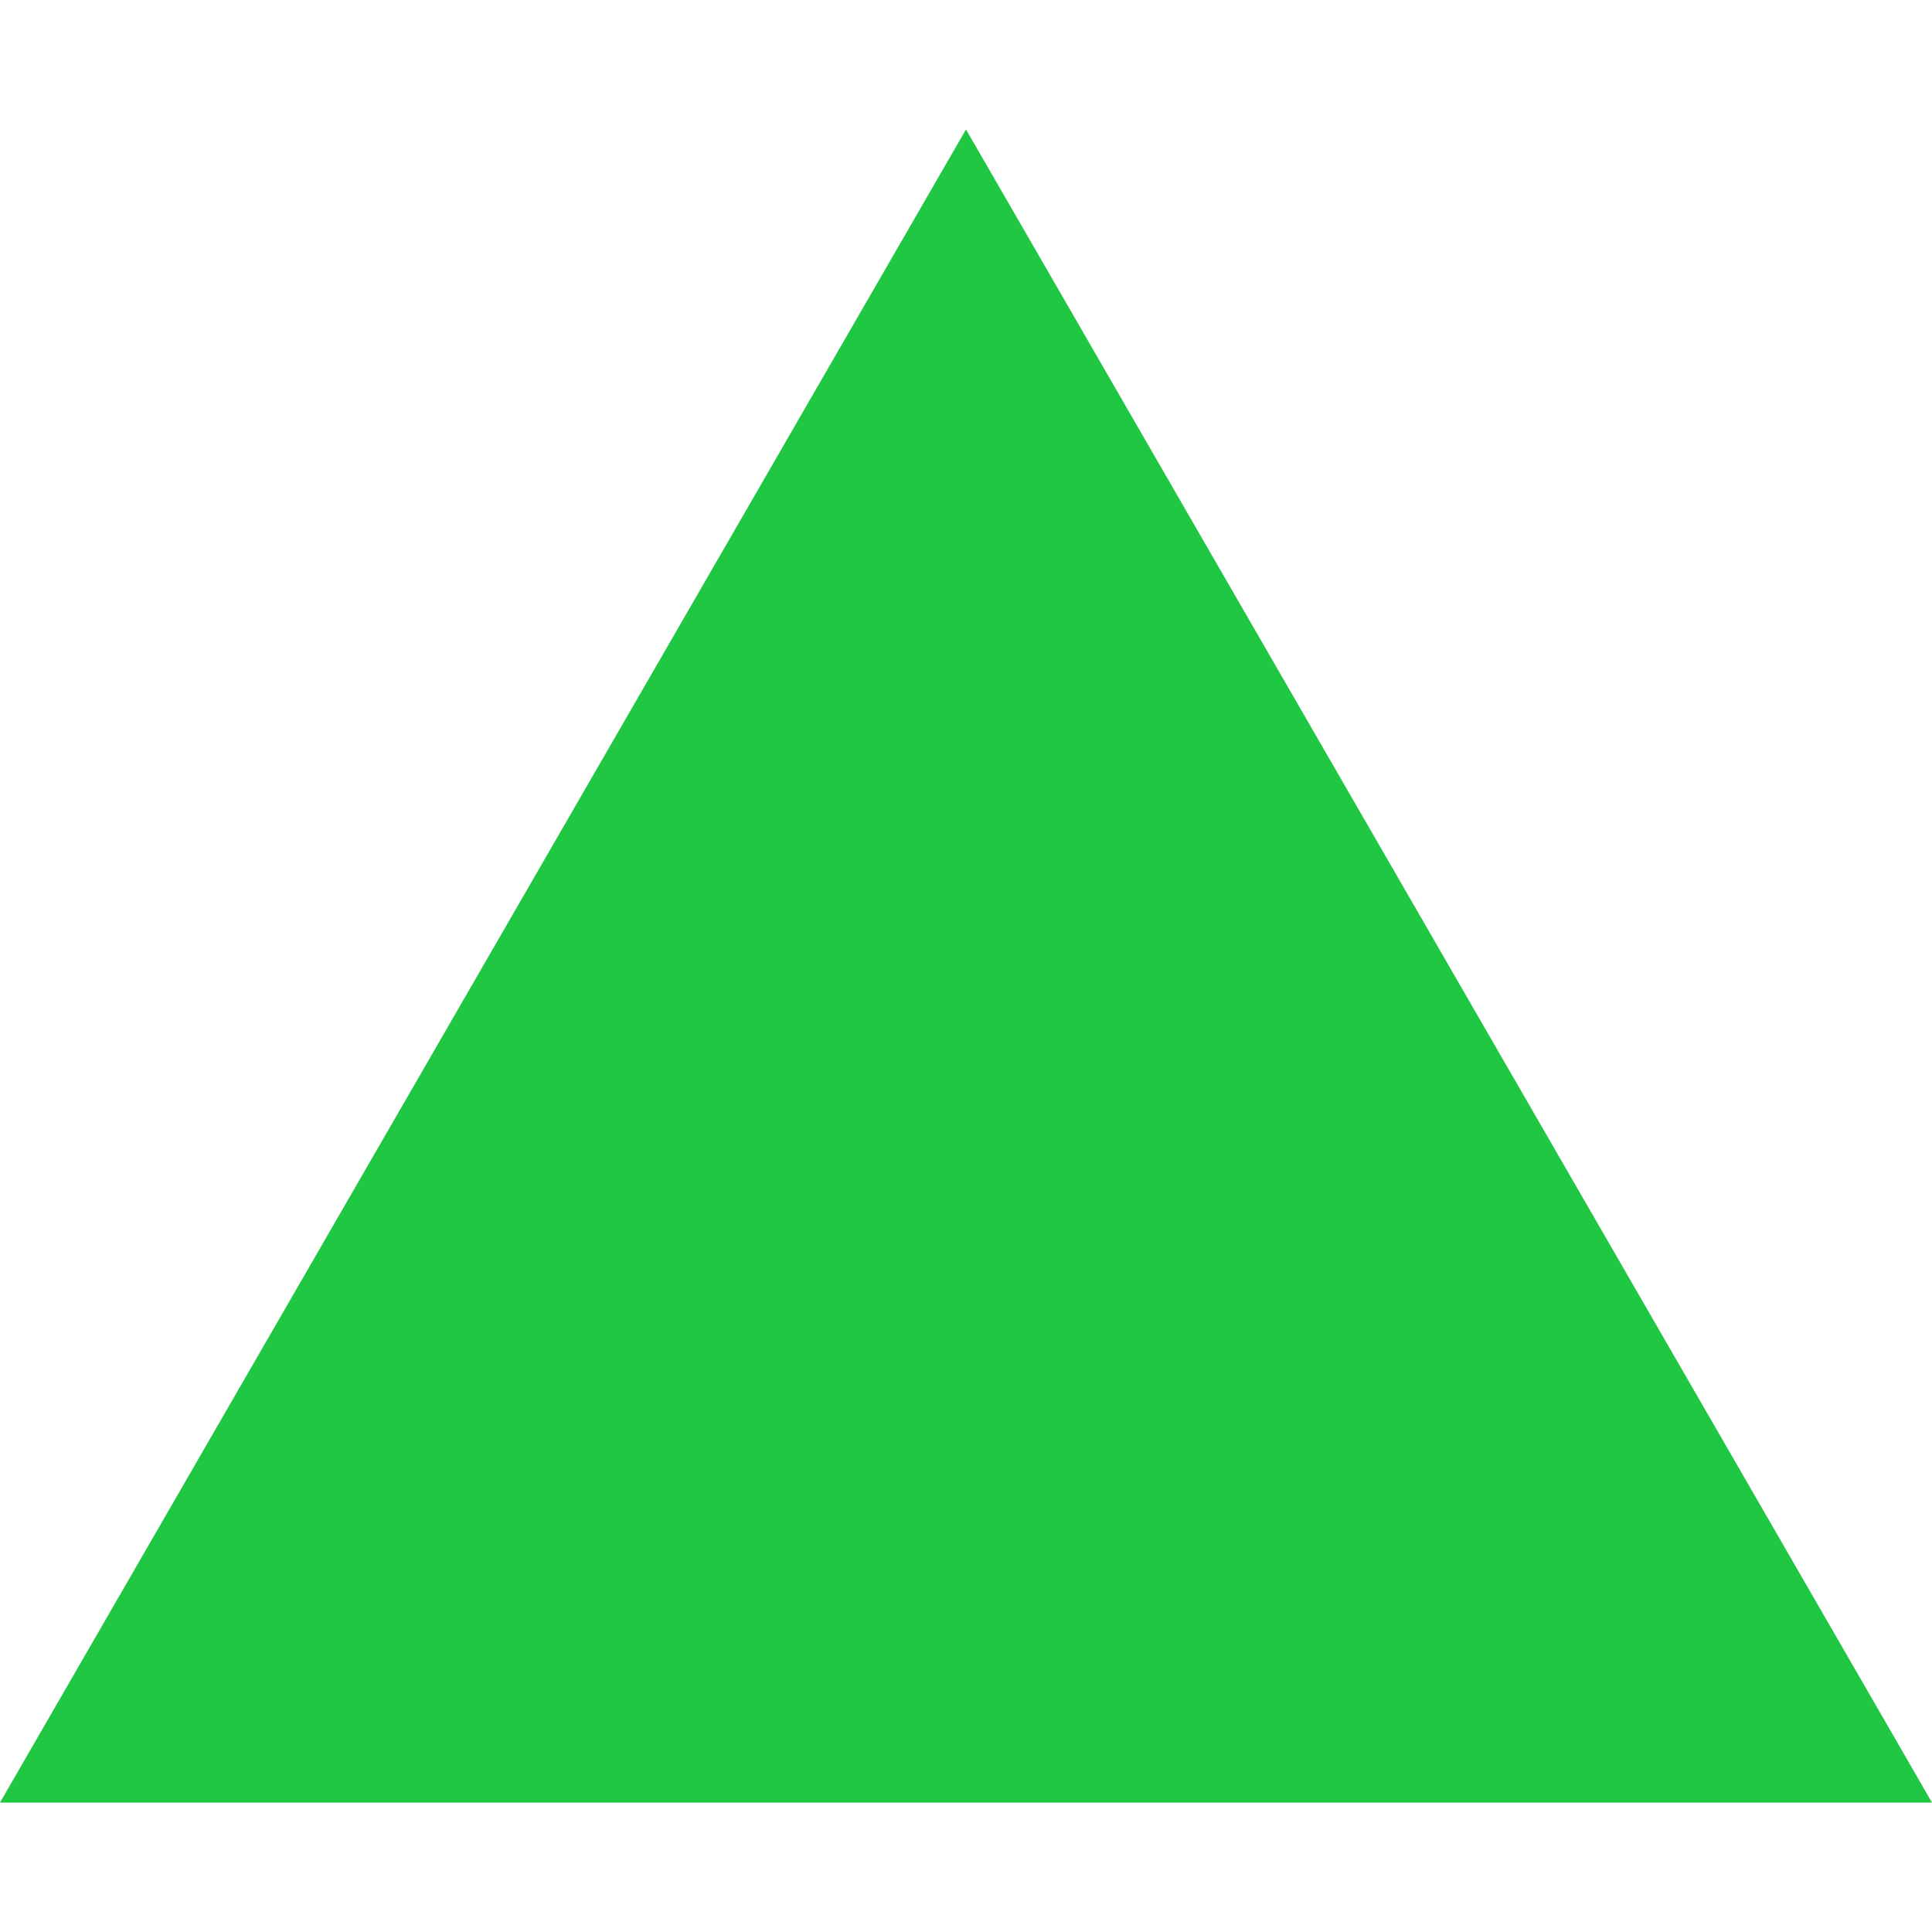
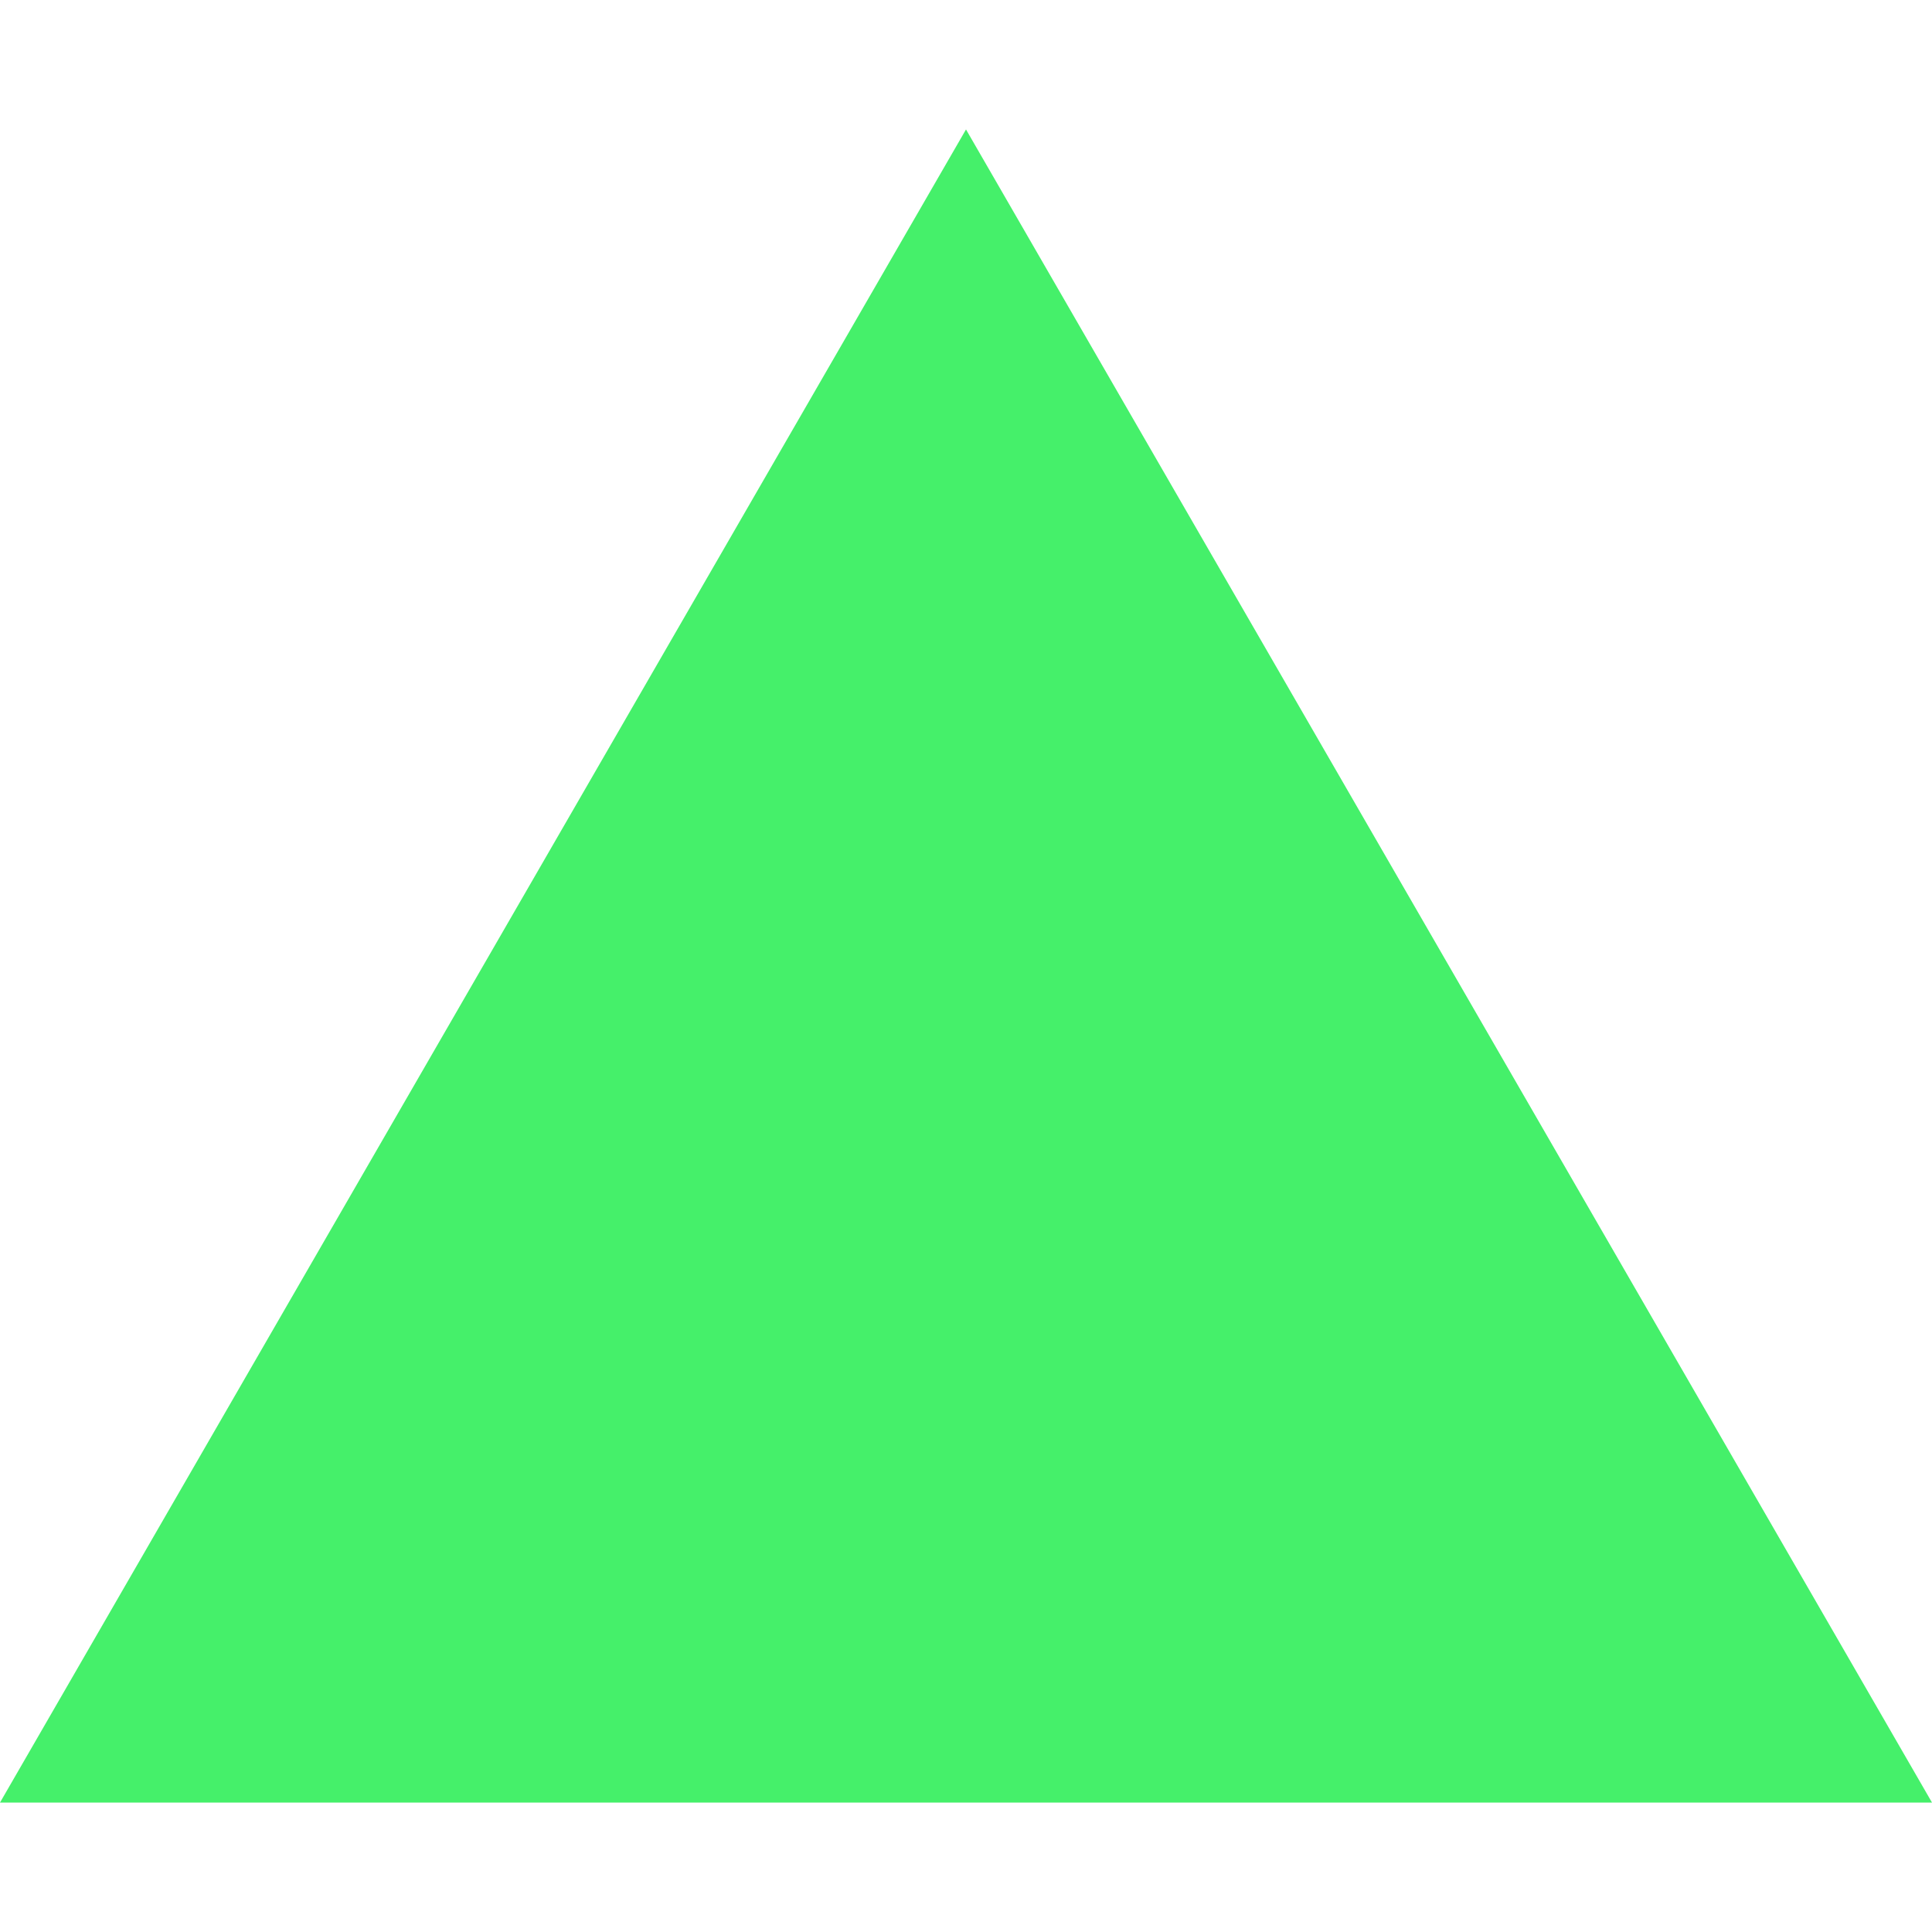
- <svg xmlns="http://www.w3.org/2000/svg" fill="#1FC742" role="img" viewBox="0 0 24 24">
+ <svg xmlns="http://www.w3.org/2000/svg" fill="#45F06A" role="img" viewBox="0 0 24 24">
  <path d="m12 1.608 12 20.784H0Z" />
</svg>
